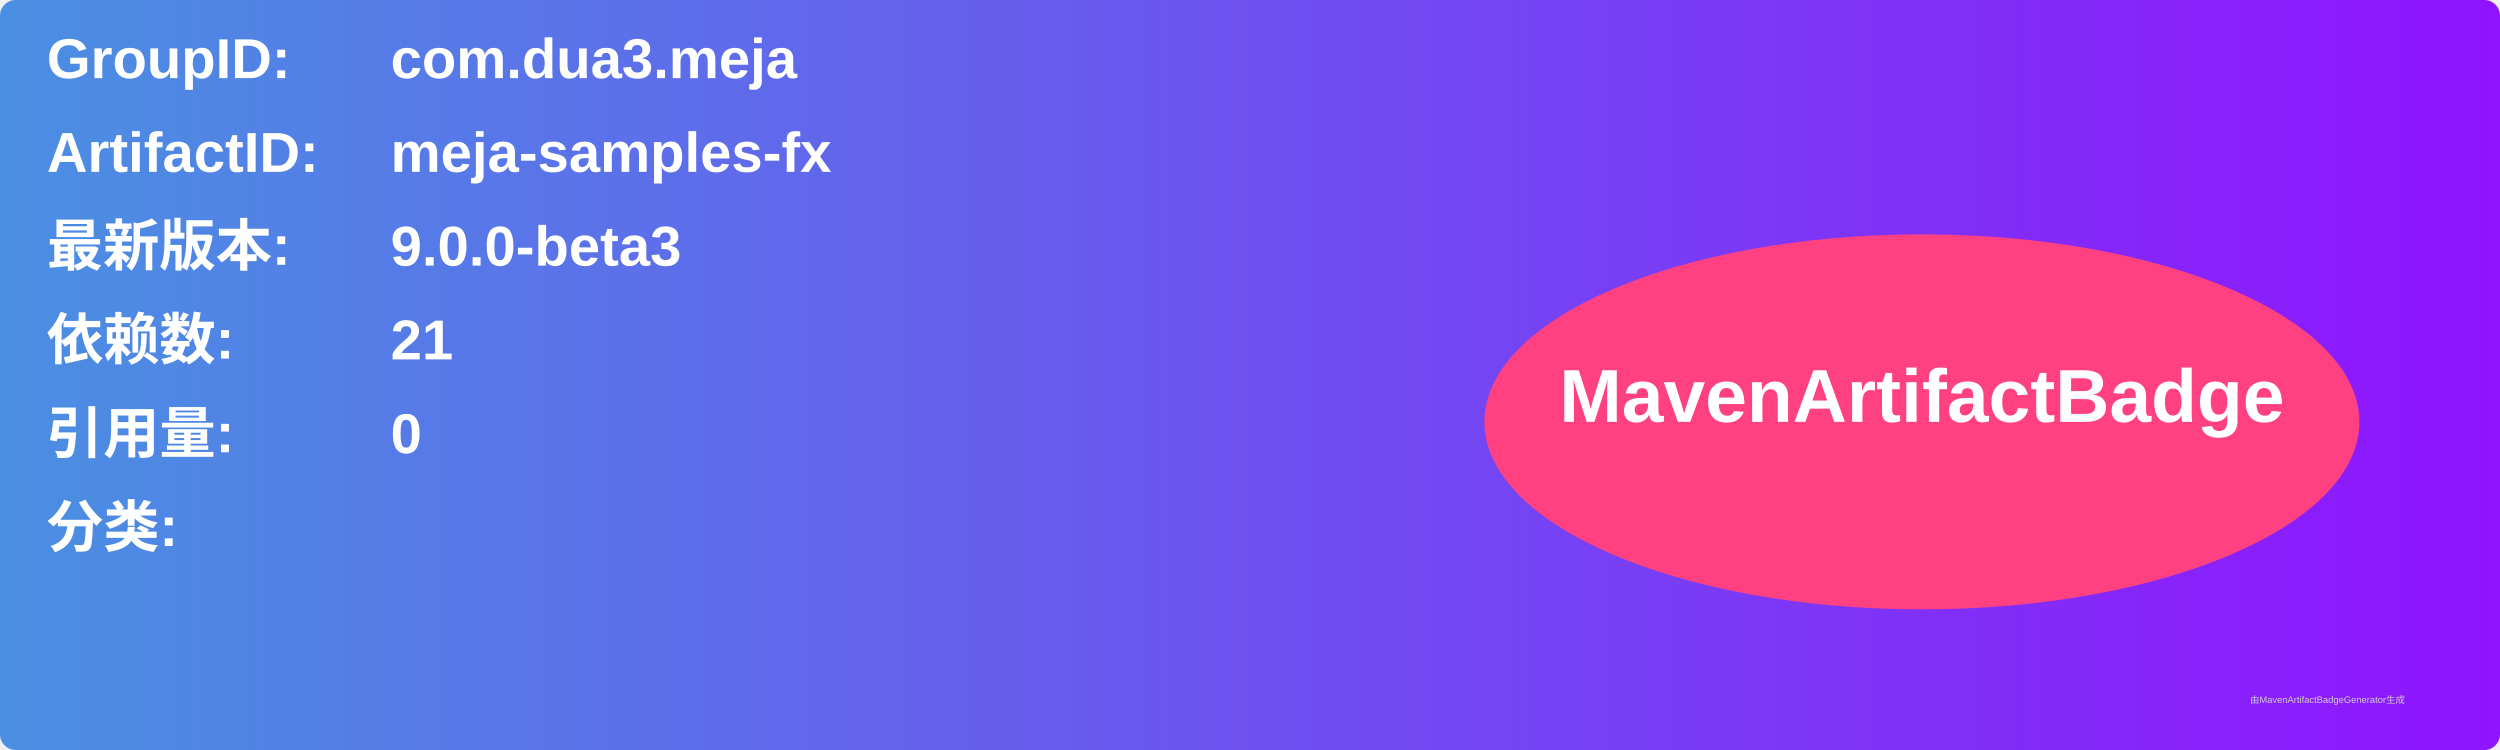
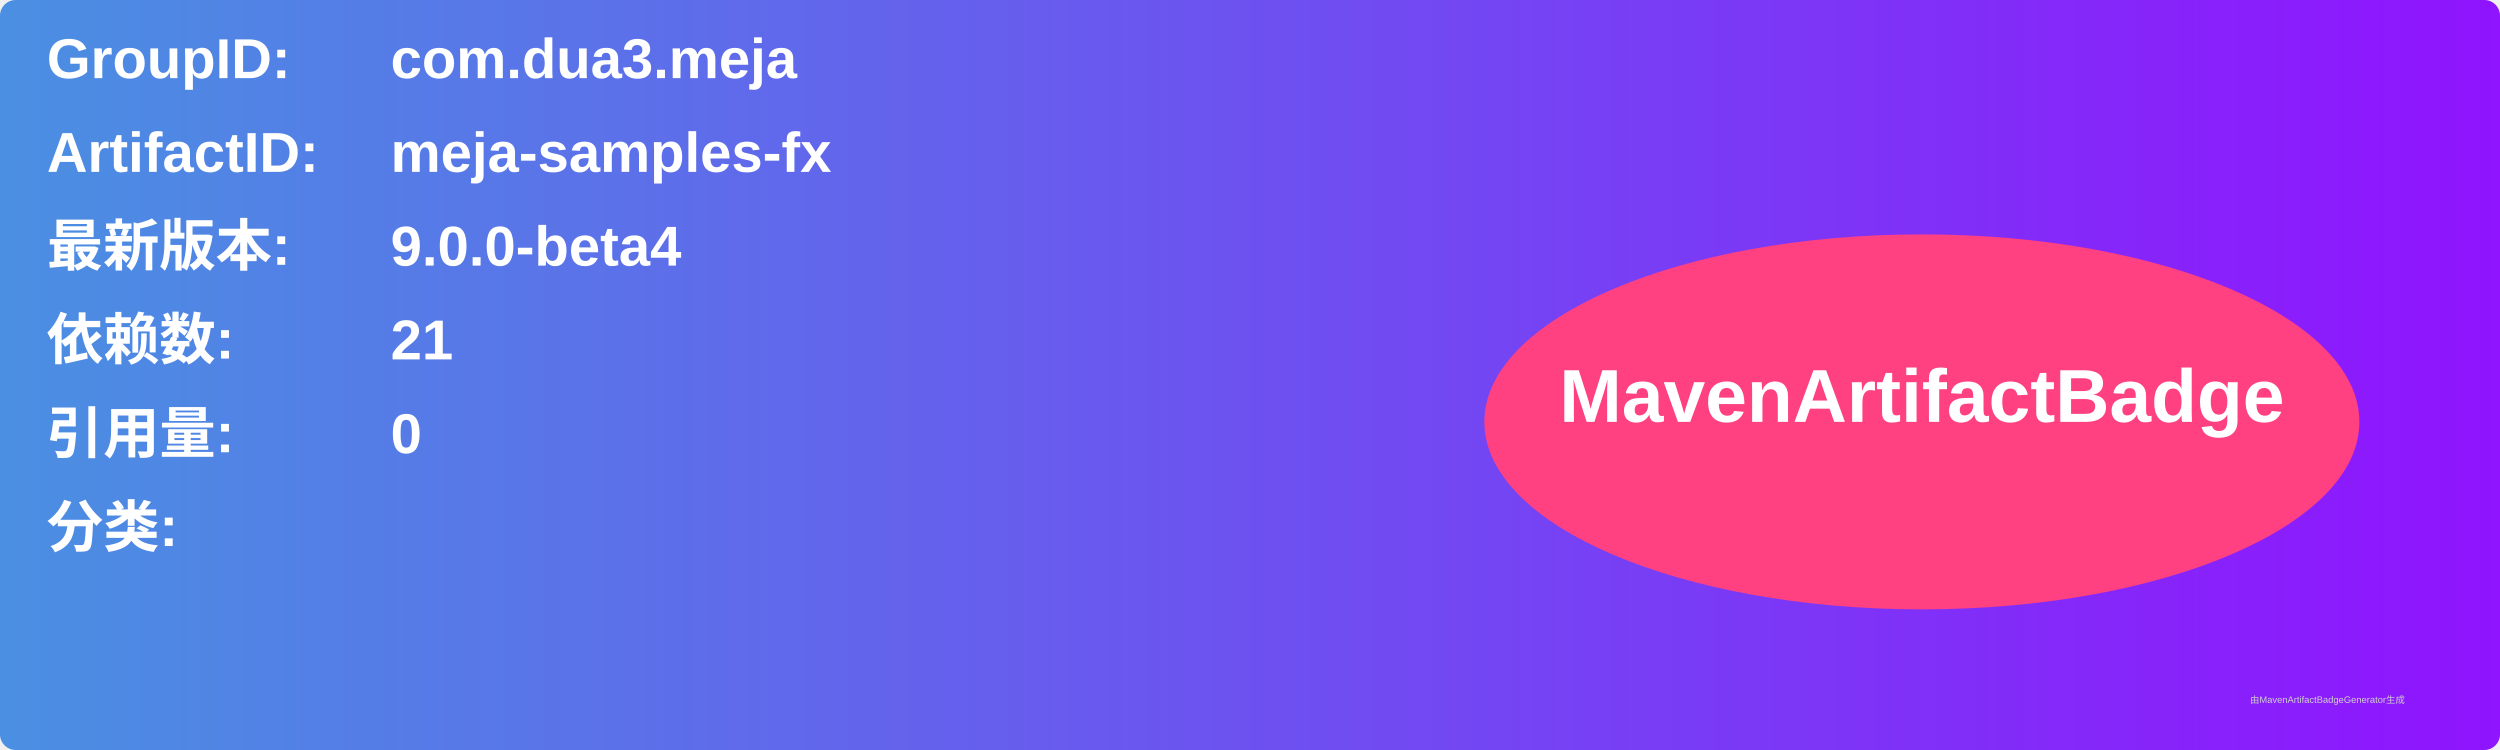
<svg xmlns="http://www.w3.org/2000/svg" width="800" height="240" viewBox="0 0 800 240">
  <linearGradient id="grad" x1="0%" y1="0%" x2="100%" y2="0%">
    <stop offset="0%" stop-color="#4a90e2" />
    <stop offset="100%" stop-color="#9013fe" />
  </linearGradient>
  <rect width="100%" height="100%" rx="5" ry="5" fill="url(#grad)" />
  <g transform="translate(15, 15)">
    <text x="0" y="10" font-family="Arial" font-size="18" fill="white" font-weight="bold" width="260">GroupID:</text>
    <text x="110" y="10" font-family="Arial" font-size="18" fill="white" font-weight="bold" width="460">com.dua3.meja</text>
    <text x="0" y="40" font-family="Arial" font-size="18" fill="white" font-weight="bold" width="260">ArtifactID:</text>
    <text x="110" y="40" font-family="Arial" font-size="18" fill="white" font-weight="bold" width="460">meja-samples-fx</text>
    <text x="0" y="70" font-family="Arial" font-size="18" fill="white" font-weight="bold">最新版本:</text>
    <text x="110" y="70" font-family="Arial" font-size="18" fill="white" font-weight="bold">
-       <tspan font-weight="bold">9.0.0-beta3</tspan>
+       <tspan font-weight="bold">9.0.0-beta4</tspan>
    </text>
    <text x="0" y="100" font-family="Arial" font-size="18" fill="white" font-weight="bold">依赖数: </text>
    <text x="110" y="100" font-family="Arial" font-size="18" fill="white">
      <tspan font-weight="bold">21</tspan>
    </text>
    <text x="0" y="130" font-family="Arial" font-size="18" fill="white" font-weight="bold">引用量: </text>
    <text x="110" y="130" font-family="Arial" font-size="18" fill="white">
      <tspan font-weight="bold">0</tspan>
    </text>
    <text x="0" y="160" font-family="Arial" font-size="18" fill="white" font-weight="bold">分类:</text>
    <text x="10" y="190" font-family="Arial" font-size="10" fill="white">
      <tspan font-weight="bold" />
    </text>
    <ellipse cx="600" cy="120" rx="140" ry="60" fill="#ff4081" />
    <text x="600" y="120" text-anchor="middle" font-family="Arial" font-size="24" fill="white" font-weight="bold">MavenArtifactBadge</text>
  </g>
  <text x="720" y="225" font-family="Arial" font-size="3" fill="#d0d0d0">由MavenArtifactBadgeGenerator生成</text>
</svg>
